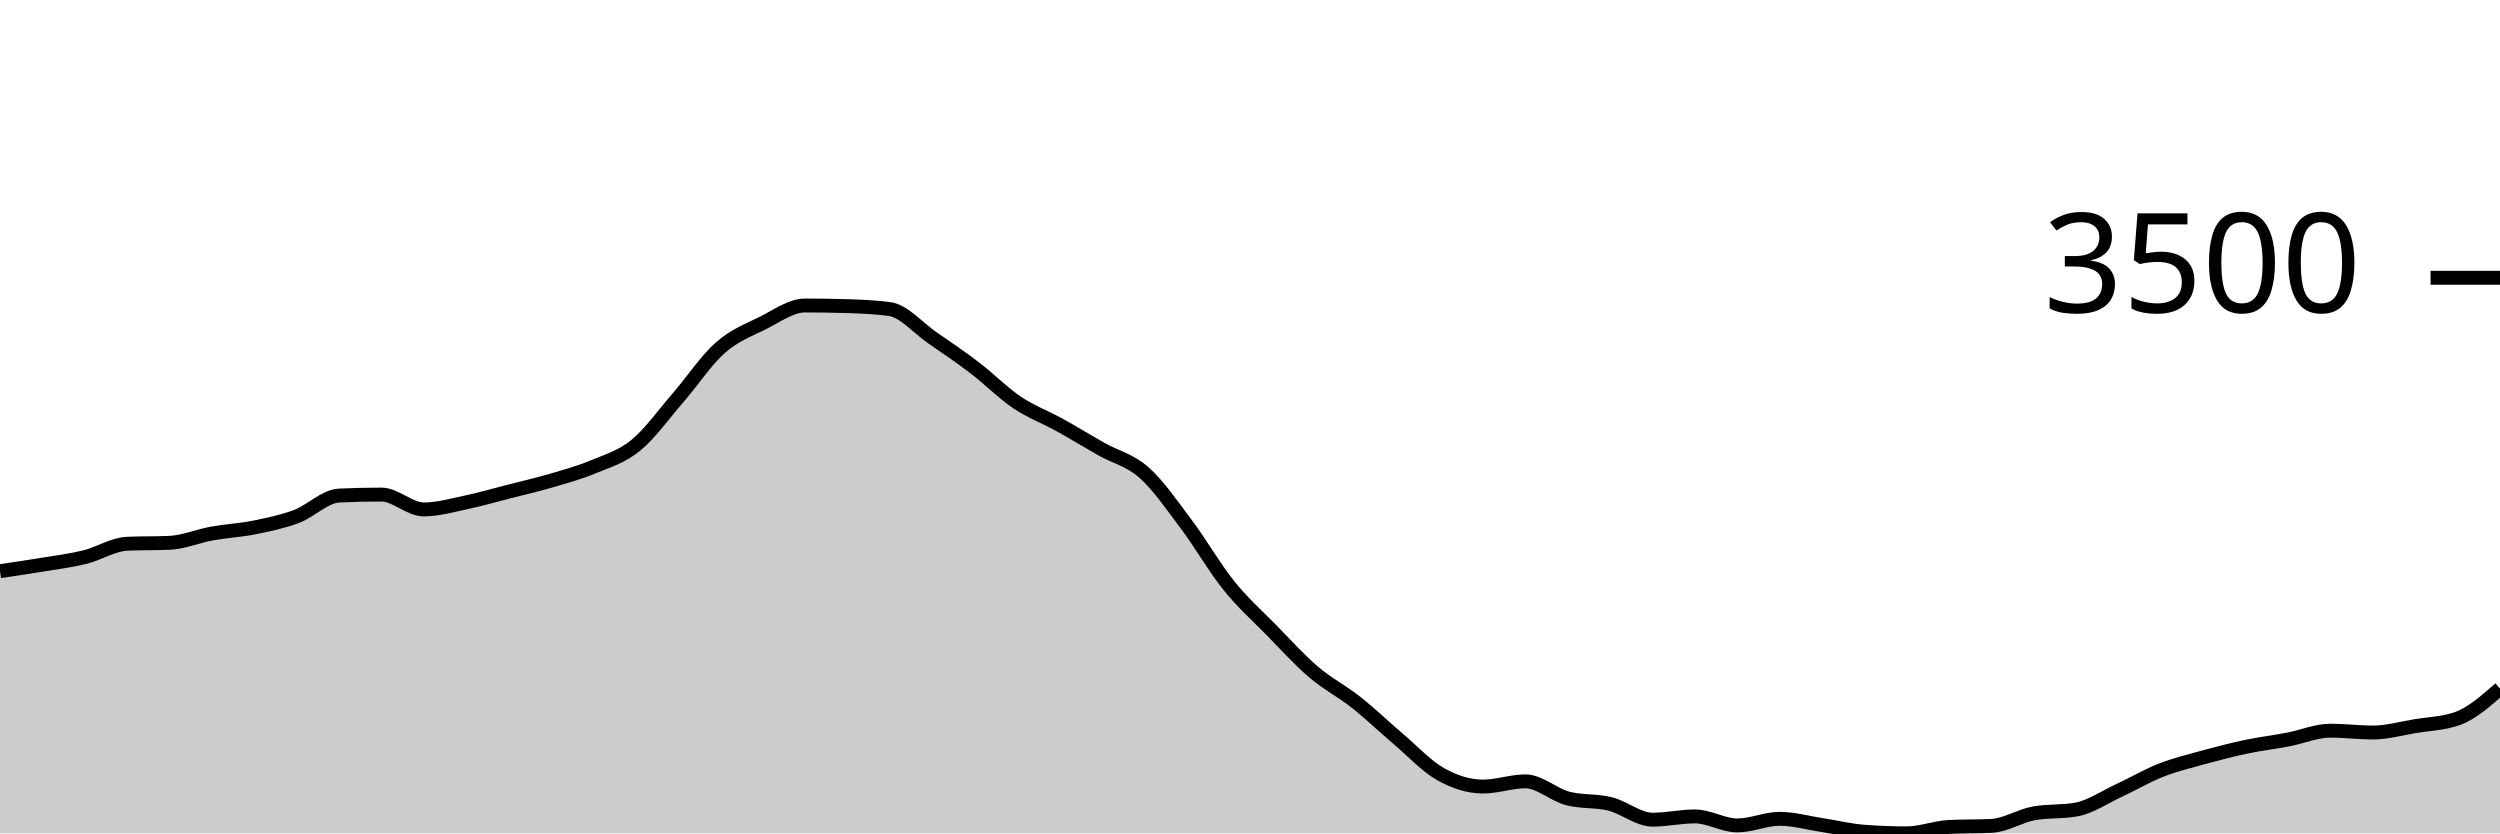
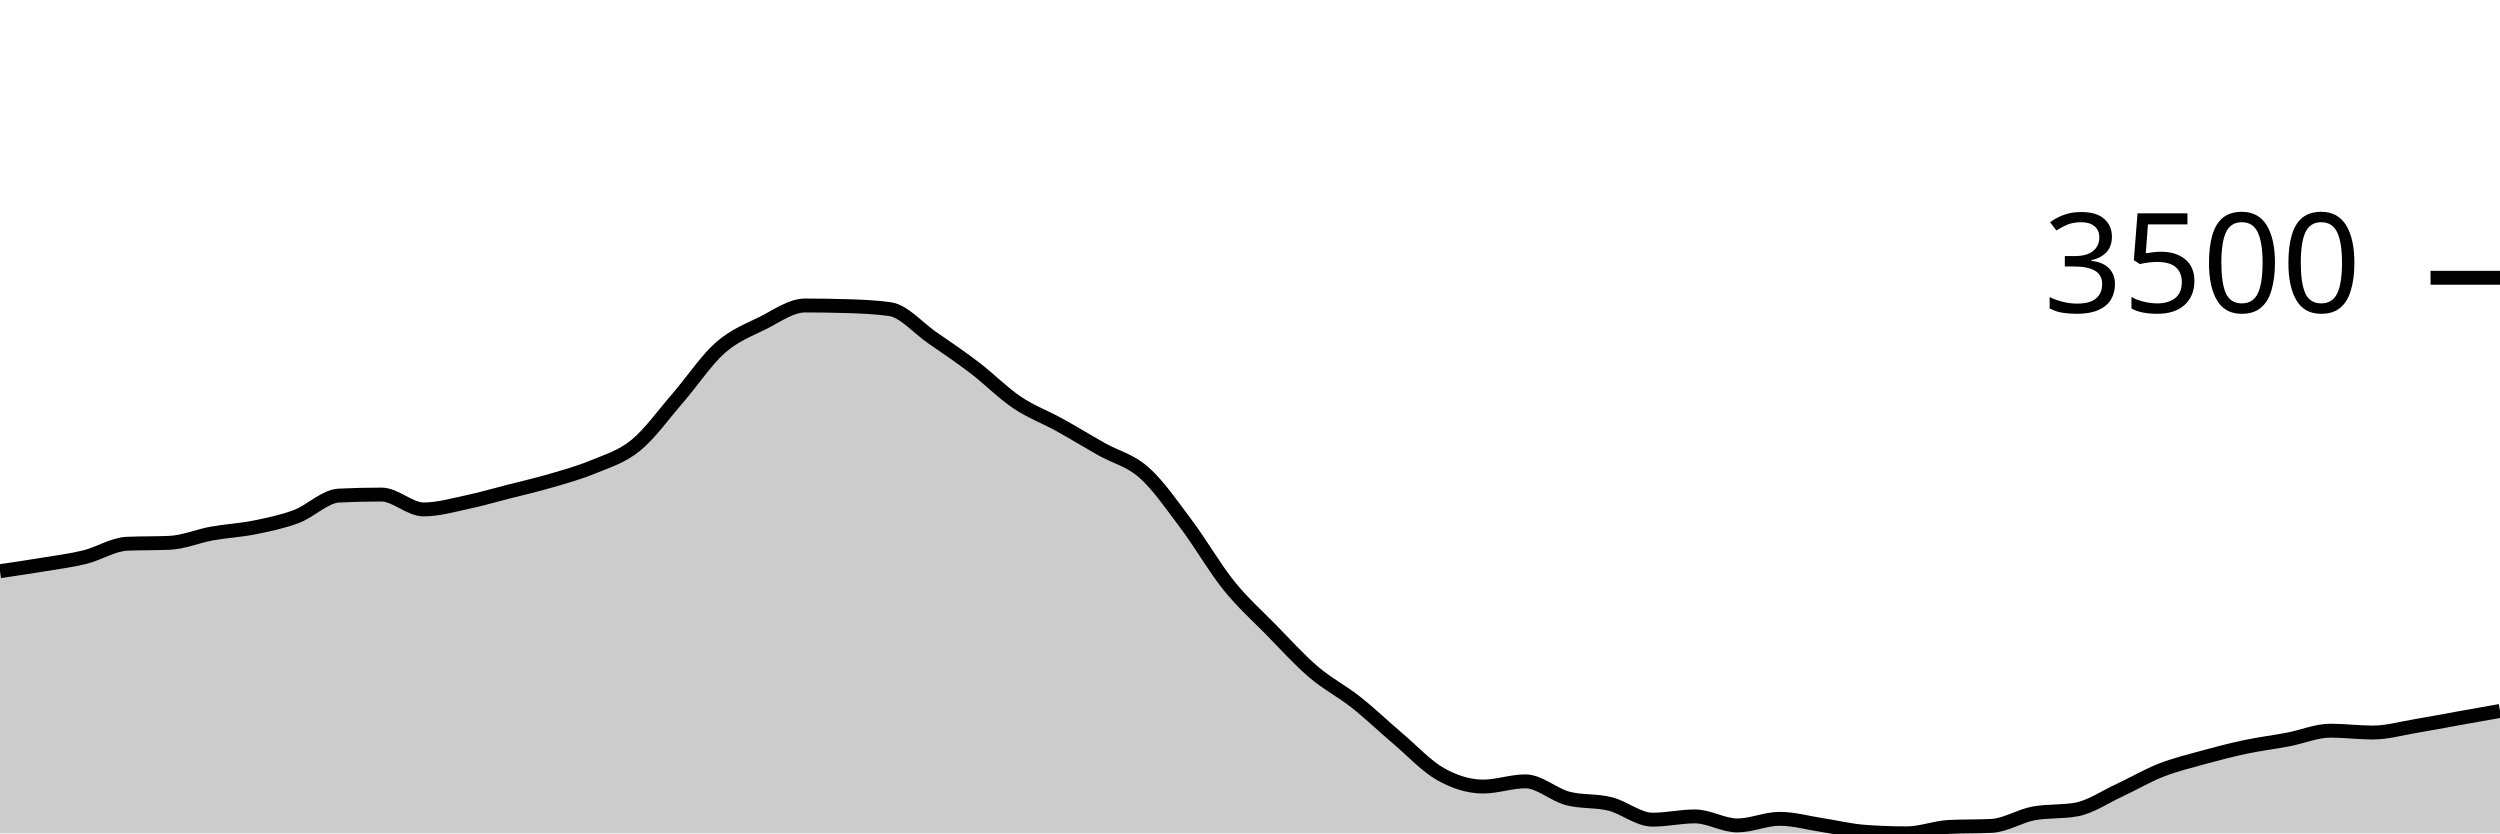
<svg xmlns="http://www.w3.org/2000/svg" viewBox="0 0 180 60">
  <g transform="translate(0,20)">
-     <path class="area" fill="rgba(0, 0, 0, 0.2)" d="M0,21.125C1.017,20.975,2.034,20.825,3.051,20.656C4.068,20.488,5.085,20.365,6.102,20.114C7.119,19.863,8.136,19.194,9.153,19.15C10.169,19.105,11.186,19.127,12.203,19.083C13.22,19.038,14.237,18.597,15.254,18.413C16.271,18.229,17.288,18.183,18.305,17.978C19.322,17.773,20.339,17.564,21.356,17.181C22.373,16.798,23.39,15.73,24.407,15.681C25.424,15.632,26.441,15.608,27.458,15.608C28.475,15.608,29.492,16.679,30.508,16.679C31.525,16.679,32.542,16.383,33.559,16.17C34.576,15.957,35.593,15.66,36.61,15.4C37.627,15.14,38.644,14.908,39.661,14.61C40.678,14.312,41.695,14.035,42.712,13.612C43.729,13.189,44.746,12.9,45.763,12.072C46.78,11.244,47.797,9.817,48.814,8.644C49.831,7.471,50.847,5.932,51.864,5.035C52.881,4.138,53.898,3.767,54.915,3.261C55.932,2.754,56.949,1.995,57.966,1.995C58.983,1.995,60,2.011,61.017,2.042C62.034,2.073,63.051,2.114,64.068,2.256C65.085,2.399,66.102,3.609,67.119,4.312C68.136,5.015,69.153,5.698,70.169,6.475C71.186,7.251,72.203,8.287,73.22,8.972C74.237,9.657,75.254,10.023,76.271,10.586C77.288,11.148,78.305,11.773,79.322,12.347C80.339,12.92,81.356,13.125,82.373,14.027C83.39,14.93,84.407,16.409,85.424,17.764C86.441,19.118,87.458,20.892,88.475,22.156C89.492,23.42,90.508,24.312,91.525,25.35C92.542,26.388,93.559,27.515,94.576,28.383C95.593,29.251,96.61,29.756,97.627,30.559C98.644,31.363,99.661,32.34,100.678,33.204C101.695,34.068,102.712,35.17,103.729,35.742C104.746,36.313,105.763,36.632,106.78,36.632C107.797,36.632,108.814,36.257,109.831,36.257C110.847,36.257,111.864,37.226,112.881,37.489C113.898,37.752,114.915,37.63,115.932,37.884C116.949,38.139,117.966,39.016,118.983,39.016C120,39.016,121.017,38.781,122.034,38.781C123.051,38.781,124.068,39.431,125.085,39.431C126.102,39.431,127.119,38.955,128.136,38.955C129.153,38.955,130.169,39.249,131.186,39.404C132.203,39.559,133.22,39.81,134.237,39.886C135.254,39.962,136.271,40,137.288,40C138.305,40,139.322,39.587,140.339,39.538C141.356,39.489,142.373,39.513,143.39,39.464C144.407,39.415,145.424,38.743,146.441,38.56C147.458,38.377,148.475,38.469,149.492,38.286C150.508,38.103,151.525,37.399,152.542,36.927C153.559,36.455,154.576,35.853,155.593,35.454C156.61,35.054,157.627,34.81,158.644,34.53C159.661,34.25,160.678,33.987,161.695,33.773C162.712,33.559,163.729,33.438,164.746,33.244C165.763,33.05,166.78,32.608,167.797,32.608C168.814,32.608,169.831,32.742,170.847,32.742C171.864,32.742,172.881,32.448,173.898,32.28C174.915,32.111,175.932,32.097,176.949,31.731C177.966,31.365,178.983,30.47,180,29.575L180,40C178.983,40,177.966,40,176.949,40C175.932,40,174.915,40,173.898,40C172.881,40,171.864,40,170.847,40C169.831,40,168.814,40,167.797,40C166.78,40,165.763,40,164.746,40C163.729,40,162.712,40,161.695,40C160.678,40,159.661,40,158.644,40C157.627,40,156.61,40,155.593,40C154.576,40,153.559,40,152.542,40C151.525,40,150.508,40,149.492,40C148.475,40,147.458,40,146.441,40C145.424,40,144.407,40,143.39,40C142.373,40,141.356,40,140.339,40C139.322,40,138.305,40,137.288,40C136.271,40,135.254,40,134.237,40C133.22,40,132.203,40,131.186,40C130.169,40,129.153,40,128.136,40C127.119,40,126.102,40,125.085,40C124.068,40,123.051,40,122.034,40C121.017,40,120,40,118.983,40C117.966,40,116.949,40,115.932,40C114.915,40,113.898,40,112.881,40C111.864,40,110.847,40,109.831,40C108.814,40,107.797,40,106.78,40C105.763,40,104.746,40,103.729,40C102.712,40,101.695,40,100.678,40C99.661,40,98.644,40,97.627,40C96.61,40,95.593,40,94.576,40C93.559,40,92.542,40,91.525,40C90.508,40,89.492,40,88.475,40C87.458,40,86.441,40,85.424,40C84.407,40,83.39,40,82.373,40C81.356,40,80.339,40,79.322,40C78.305,40,77.288,40,76.271,40C75.254,40,74.237,40,73.22,40C72.203,40,71.186,40,70.169,40C69.153,40,68.136,40,67.119,40C66.102,40,65.085,40,64.068,40C63.051,40,62.034,40,61.017,40C60,40,58.983,40,57.966,40C56.949,40,55.932,40,54.915,40C53.898,40,52.881,40,51.864,40C50.847,40,49.831,40,48.814,40C47.797,40,46.78,40,45.763,40C44.746,40,43.729,40,42.712,40C41.695,40,40.678,40,39.661,40C38.644,40,37.627,40,36.61,40C35.593,40,34.576,40,33.559,40C32.542,40,31.525,40,30.508,40C29.492,40,28.475,40,27.458,40C26.441,40,25.424,40,24.407,40C23.39,40,22.373,40,21.356,40C20.339,40,19.322,40,18.305,40C17.288,40,16.271,40,15.254,40C14.237,40,13.22,40,12.203,40C11.186,40,10.169,40,9.153,40C8.136,40,7.119,40,6.102,40C5.085,40,4.068,40,3.051,40C2.034,40,1.017,40,0,40Z" />
-     <path class="line" stroke="black" fill="none" d="M0,21.125C1.017,20.975,2.034,20.825,3.051,20.656C4.068,20.488,5.085,20.365,6.102,20.114C7.119,19.863,8.136,19.194,9.153,19.15C10.169,19.105,11.186,19.127,12.203,19.083C13.22,19.038,14.237,18.597,15.254,18.413C16.271,18.229,17.288,18.183,18.305,17.978C19.322,17.773,20.339,17.564,21.356,17.181C22.373,16.798,23.39,15.73,24.407,15.681C25.424,15.632,26.441,15.608,27.458,15.608C28.475,15.608,29.492,16.679,30.508,16.679C31.525,16.679,32.542,16.383,33.559,16.17C34.576,15.957,35.593,15.66,36.61,15.4C37.627,15.14,38.644,14.908,39.661,14.61C40.678,14.312,41.695,14.035,42.712,13.612C43.729,13.189,44.746,12.9,45.763,12.072C46.78,11.244,47.797,9.817,48.814,8.644C49.831,7.471,50.847,5.932,51.864,5.035C52.881,4.138,53.898,3.767,54.915,3.261C55.932,2.754,56.949,1.995,57.966,1.995C58.983,1.995,60,2.011,61.017,2.042C62.034,2.073,63.051,2.114,64.068,2.256C65.085,2.399,66.102,3.609,67.119,4.312C68.136,5.015,69.153,5.698,70.169,6.475C71.186,7.251,72.203,8.287,73.22,8.972C74.237,9.657,75.254,10.023,76.271,10.586C77.288,11.148,78.305,11.773,79.322,12.347C80.339,12.92,81.356,13.125,82.373,14.027C83.39,14.93,84.407,16.409,85.424,17.764C86.441,19.118,87.458,20.892,88.475,22.156C89.492,23.42,90.508,24.312,91.525,25.35C92.542,26.388,93.559,27.515,94.576,28.383C95.593,29.251,96.61,29.756,97.627,30.559C98.644,31.363,99.661,32.34,100.678,33.204C101.695,34.068,102.712,35.17,103.729,35.742C104.746,36.313,105.763,36.632,106.78,36.632C107.797,36.632,108.814,36.257,109.831,36.257C110.847,36.257,111.864,37.226,112.881,37.489C113.898,37.752,114.915,37.63,115.932,37.884C116.949,38.139,117.966,39.016,118.983,39.016C120,39.016,121.017,38.781,122.034,38.781C123.051,38.781,124.068,39.431,125.085,39.431C126.102,39.431,127.119,38.955,128.136,38.955C129.153,38.955,130.169,39.249,131.186,39.404C132.203,39.559,133.22,39.81,134.237,39.886C135.254,39.962,136.271,40,137.288,40C138.305,40,139.322,39.587,140.339,39.538C141.356,39.489,142.373,39.513,143.39,39.464C144.407,39.415,145.424,38.743,146.441,38.56C147.458,38.377,148.475,38.469,149.492,38.286C150.508,38.103,151.525,37.399,152.542,36.927C153.559,36.455,154.576,35.853,155.593,35.454C156.61,35.054,157.627,34.81,158.644,34.53C159.661,34.25,160.678,33.987,161.695,33.773C162.712,33.559,163.729,33.438,164.746,33.244C165.763,33.05,166.78,32.608,167.797,32.608C168.814,32.608,169.831,32.742,170.847,32.742C171.864,32.742,172.881,32.448,173.898,32.28C174.915,32.111,175.932,32.097,176.949,31.731C177.966,31.365,178.983,30.47,180,29.575" />
+     <path class="area" fill="rgba(0, 0, 0, 0.2)" d="M0,21.125C1.017,20.975,2.034,20.825,3.051,20.656C4.068,20.488,5.085,20.365,6.102,20.114C7.119,19.863,8.136,19.194,9.153,19.15C10.169,19.105,11.186,19.127,12.203,19.083C13.22,19.038,14.237,18.597,15.254,18.413C16.271,18.229,17.288,18.183,18.305,17.978C19.322,17.773,20.339,17.564,21.356,17.181C22.373,16.798,23.39,15.73,24.407,15.681C25.424,15.632,26.441,15.608,27.458,15.608C28.475,15.608,29.492,16.679,30.508,16.679C31.525,16.679,32.542,16.383,33.559,16.17C34.576,15.957,35.593,15.66,36.61,15.4C37.627,15.14,38.644,14.908,39.661,14.61C40.678,14.312,41.695,14.035,42.712,13.612C43.729,13.189,44.746,12.9,45.763,12.072C46.78,11.244,47.797,9.817,48.814,8.644C49.831,7.471,50.847,5.932,51.864,5.035C52.881,4.138,53.898,3.767,54.915,3.261C55.932,2.754,56.949,1.995,57.966,1.995C58.983,1.995,60,2.011,61.017,2.042C62.034,2.073,63.051,2.114,64.068,2.256C65.085,2.399,66.102,3.609,67.119,4.312C68.136,5.015,69.153,5.698,70.169,6.475C71.186,7.251,72.203,8.287,73.22,8.972C74.237,9.657,75.254,10.023,76.271,10.586C77.288,11.148,78.305,11.773,79.322,12.347C80.339,12.92,81.356,13.125,82.373,14.027C83.39,14.93,84.407,16.409,85.424,17.764C86.441,19.118,87.458,20.892,88.475,22.156C89.492,23.42,90.508,24.312,91.525,25.35C92.542,26.388,93.559,27.515,94.576,28.383C95.593,29.251,96.61,29.756,97.627,30.559C98.644,31.363,99.661,32.34,100.678,33.204C101.695,34.068,102.712,35.17,103.729,35.742C104.746,36.313,105.763,36.632,106.78,36.632C107.797,36.632,108.814,36.257,109.831,36.257C110.847,36.257,111.864,37.226,112.881,37.489C113.898,37.752,114.915,37.63,115.932,37.884C116.949,38.139,117.966,39.016,118.983,39.016C120,39.016,121.017,38.781,122.034,38.781C123.051,38.781,124.068,39.431,125.085,39.431C126.102,39.431,127.119,38.955,128.136,38.955C129.153,38.955,130.169,39.249,131.186,39.404C132.203,39.559,133.22,39.81,134.237,39.886C135.254,39.962,136.271,40,137.288,40C138.305,40,139.322,39.587,140.339,39.538C141.356,39.489,142.373,39.513,143.39,39.464C144.407,39.415,145.424,38.743,146.441,38.56C147.458,38.377,148.475,38.469,149.492,38.286C150.508,38.103,151.525,37.399,152.542,36.927C153.559,36.455,154.576,35.853,155.593,35.454C156.61,35.054,157.627,34.81,158.644,34.53C159.661,34.25,160.678,33.987,161.695,33.773C162.712,33.559,163.729,33.438,164.746,33.244C165.763,33.05,166.78,32.608,167.797,32.608C168.814,32.608,169.831,32.742,170.847,32.742C171.864,32.742,172.881,32.448,173.898,32.28C174.915,32.111,175.932,31.913,176.949,31.731C177.966,31.549,178.983,31.369,180,31.188L180,40C178.983,40,177.966,40,176.949,40C175.932,40,174.915,40,173.898,40C172.881,40,171.864,40,170.847,40C169.831,40,168.814,40,167.797,40C166.78,40,165.763,40,164.746,40C163.729,40,162.712,40,161.695,40C160.678,40,159.661,40,158.644,40C157.627,40,156.61,40,155.593,40C154.576,40,153.559,40,152.542,40C151.525,40,150.508,40,149.492,40C148.475,40,147.458,40,146.441,40C145.424,40,144.407,40,143.39,40C142.373,40,141.356,40,140.339,40C139.322,40,138.305,40,137.288,40C136.271,40,135.254,40,134.237,40C133.22,40,132.203,40,131.186,40C130.169,40,129.153,40,128.136,40C127.119,40,126.102,40,125.085,40C124.068,40,123.051,40,122.034,40C121.017,40,120,40,118.983,40C117.966,40,116.949,40,115.932,40C114.915,40,113.898,40,112.881,40C111.864,40,110.847,40,109.831,40C108.814,40,107.797,40,106.78,40C105.763,40,104.746,40,103.729,40C102.712,40,101.695,40,100.678,40C99.661,40,98.644,40,97.627,40C96.61,40,95.593,40,94.576,40C93.559,40,92.542,40,91.525,40C90.508,40,89.492,40,88.475,40C87.458,40,86.441,40,85.424,40C84.407,40,83.39,40,82.373,40C81.356,40,80.339,40,79.322,40C78.305,40,77.288,40,76.271,40C75.254,40,74.237,40,73.22,40C72.203,40,71.186,40,70.169,40C69.153,40,68.136,40,67.119,40C66.102,40,65.085,40,64.068,40C63.051,40,62.034,40,61.017,40C60,40,58.983,40,57.966,40C56.949,40,55.932,40,54.915,40C53.898,40,52.881,40,51.864,40C50.847,40,49.831,40,48.814,40C47.797,40,46.78,40,45.763,40C44.746,40,43.729,40,42.712,40C41.695,40,40.678,40,39.661,40C38.644,40,37.627,40,36.61,40C35.593,40,34.576,40,33.559,40C32.542,40,31.525,40,30.508,40C29.492,40,28.475,40,27.458,40C26.441,40,25.424,40,24.407,40C23.39,40,22.373,40,21.356,40C20.339,40,19.322,40,18.305,40C17.288,40,16.271,40,15.254,40C14.237,40,13.22,40,12.203,40C11.186,40,10.169,40,9.153,40C8.136,40,7.119,40,6.102,40C5.085,40,4.068,40,3.051,40C2.034,40,1.017,40,0,40Z" />
+     <path class="line" stroke="black" fill="none" d="M0,21.125C1.017,20.975,2.034,20.825,3.051,20.656C4.068,20.488,5.085,20.365,6.102,20.114C7.119,19.863,8.136,19.194,9.153,19.15C10.169,19.105,11.186,19.127,12.203,19.083C13.22,19.038,14.237,18.597,15.254,18.413C16.271,18.229,17.288,18.183,18.305,17.978C19.322,17.773,20.339,17.564,21.356,17.181C22.373,16.798,23.39,15.73,24.407,15.681C25.424,15.632,26.441,15.608,27.458,15.608C28.475,15.608,29.492,16.679,30.508,16.679C31.525,16.679,32.542,16.383,33.559,16.17C34.576,15.957,35.593,15.66,36.61,15.4C37.627,15.14,38.644,14.908,39.661,14.61C40.678,14.312,41.695,14.035,42.712,13.612C43.729,13.189,44.746,12.9,45.763,12.072C46.78,11.244,47.797,9.817,48.814,8.644C49.831,7.471,50.847,5.932,51.864,5.035C52.881,4.138,53.898,3.767,54.915,3.261C55.932,2.754,56.949,1.995,57.966,1.995C58.983,1.995,60,2.011,61.017,2.042C62.034,2.073,63.051,2.114,64.068,2.256C65.085,2.399,66.102,3.609,67.119,4.312C68.136,5.015,69.153,5.698,70.169,6.475C71.186,7.251,72.203,8.287,73.22,8.972C74.237,9.657,75.254,10.023,76.271,10.586C77.288,11.148,78.305,11.773,79.322,12.347C80.339,12.92,81.356,13.125,82.373,14.027C83.39,14.93,84.407,16.409,85.424,17.764C86.441,19.118,87.458,20.892,88.475,22.156C89.492,23.42,90.508,24.312,91.525,25.35C92.542,26.388,93.559,27.515,94.576,28.383C95.593,29.251,96.61,29.756,97.627,30.559C98.644,31.363,99.661,32.34,100.678,33.204C101.695,34.068,102.712,35.17,103.729,35.742C104.746,36.313,105.763,36.632,106.78,36.632C107.797,36.632,108.814,36.257,109.831,36.257C110.847,36.257,111.864,37.226,112.881,37.489C113.898,37.752,114.915,37.63,115.932,37.884C116.949,38.139,117.966,39.016,118.983,39.016C120,39.016,121.017,38.781,122.034,38.781C123.051,38.781,124.068,39.431,125.085,39.431C126.102,39.431,127.119,38.955,128.136,38.955C129.153,38.955,130.169,39.249,131.186,39.404C132.203,39.559,133.22,39.81,134.237,39.886C135.254,39.962,136.271,40,137.288,40C138.305,40,139.322,39.587,140.339,39.538C141.356,39.489,142.373,39.513,143.39,39.464C144.407,39.415,145.424,38.743,146.441,38.56C147.458,38.377,148.475,38.469,149.492,38.286C150.508,38.103,151.525,37.399,152.542,36.927C153.559,36.455,154.576,35.853,155.593,35.454C156.61,35.054,157.627,34.81,158.644,34.53C159.661,34.25,160.678,33.987,161.695,33.773C162.712,33.559,163.729,33.438,164.746,33.244C165.763,33.05,166.78,32.608,167.797,32.608C168.814,32.608,169.831,32.742,170.847,32.742C171.864,32.742,172.881,32.448,173.898,32.28C174.915,32.111,175.932,31.913,176.949,31.731C177.966,31.549,178.983,31.369,180,31.188" />
    <path class="axis-ceiling" stroke-width="1" stroke="black" fill="none" d="M175,0L180,0" />
    <text class="axis-ceiling-label" font-family="sans-serif" text-anchor="end" font-size="10px" x="170" y="2.5">3500</text>
  </g>
</svg>
